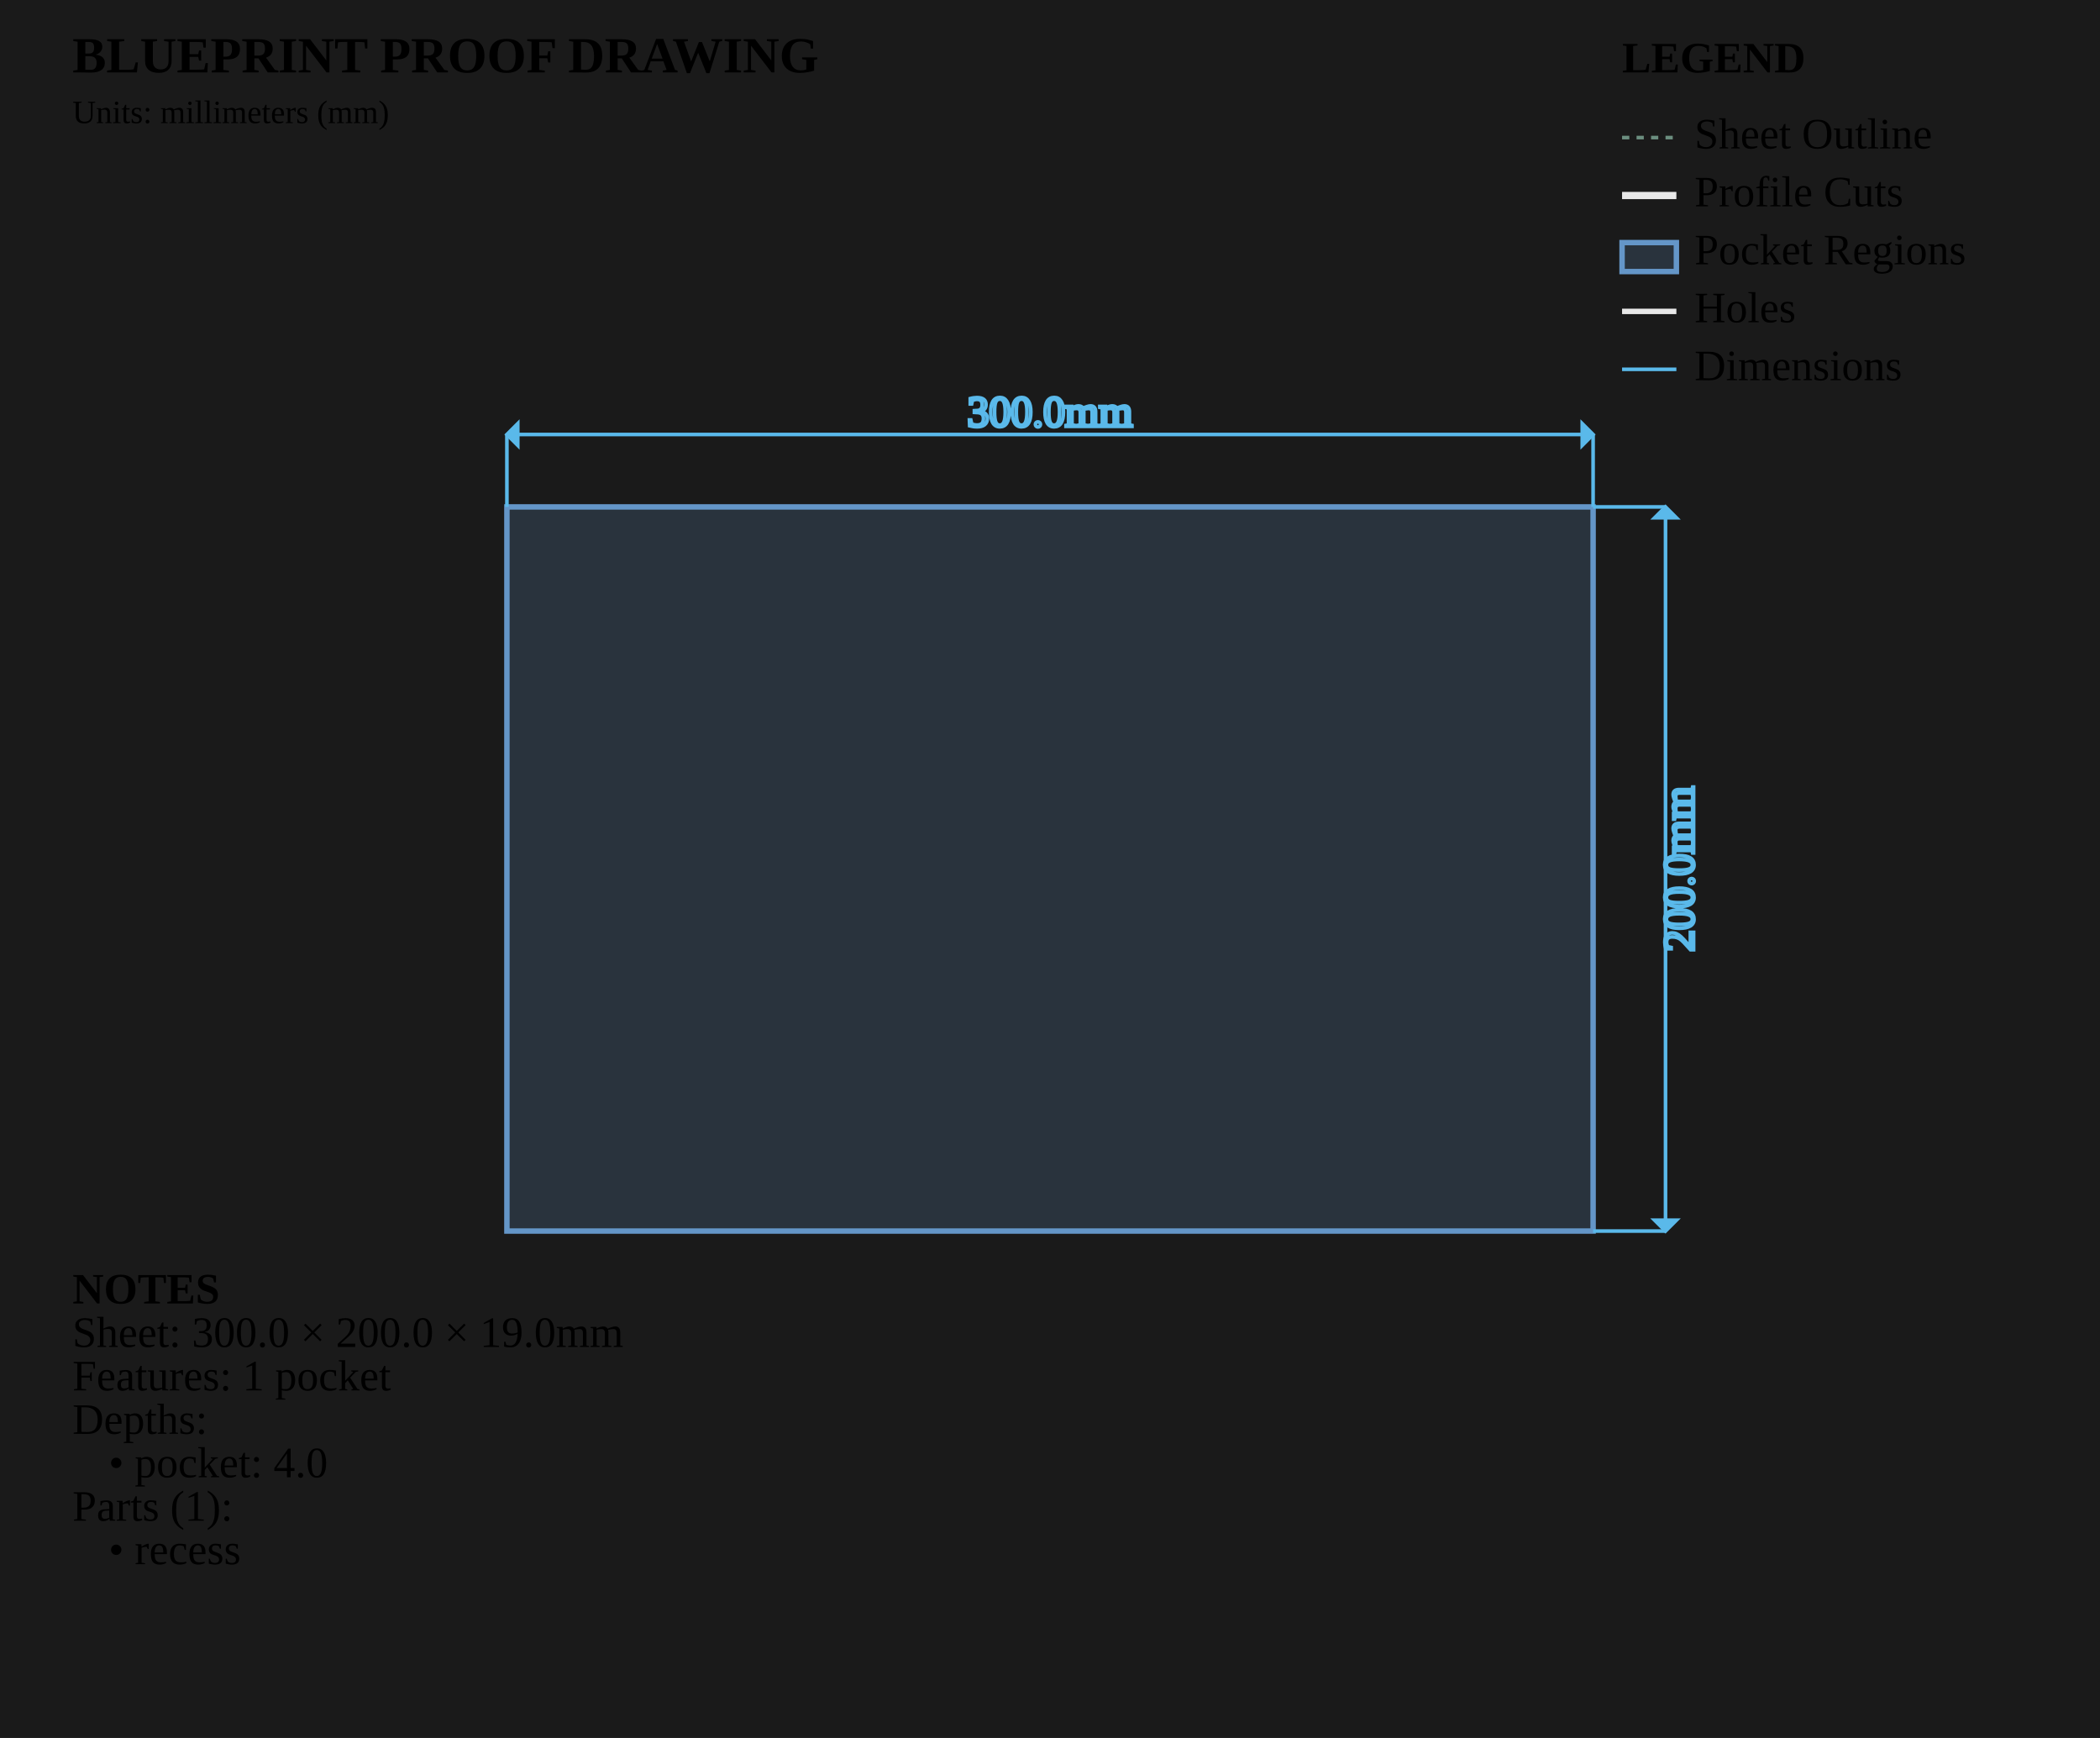
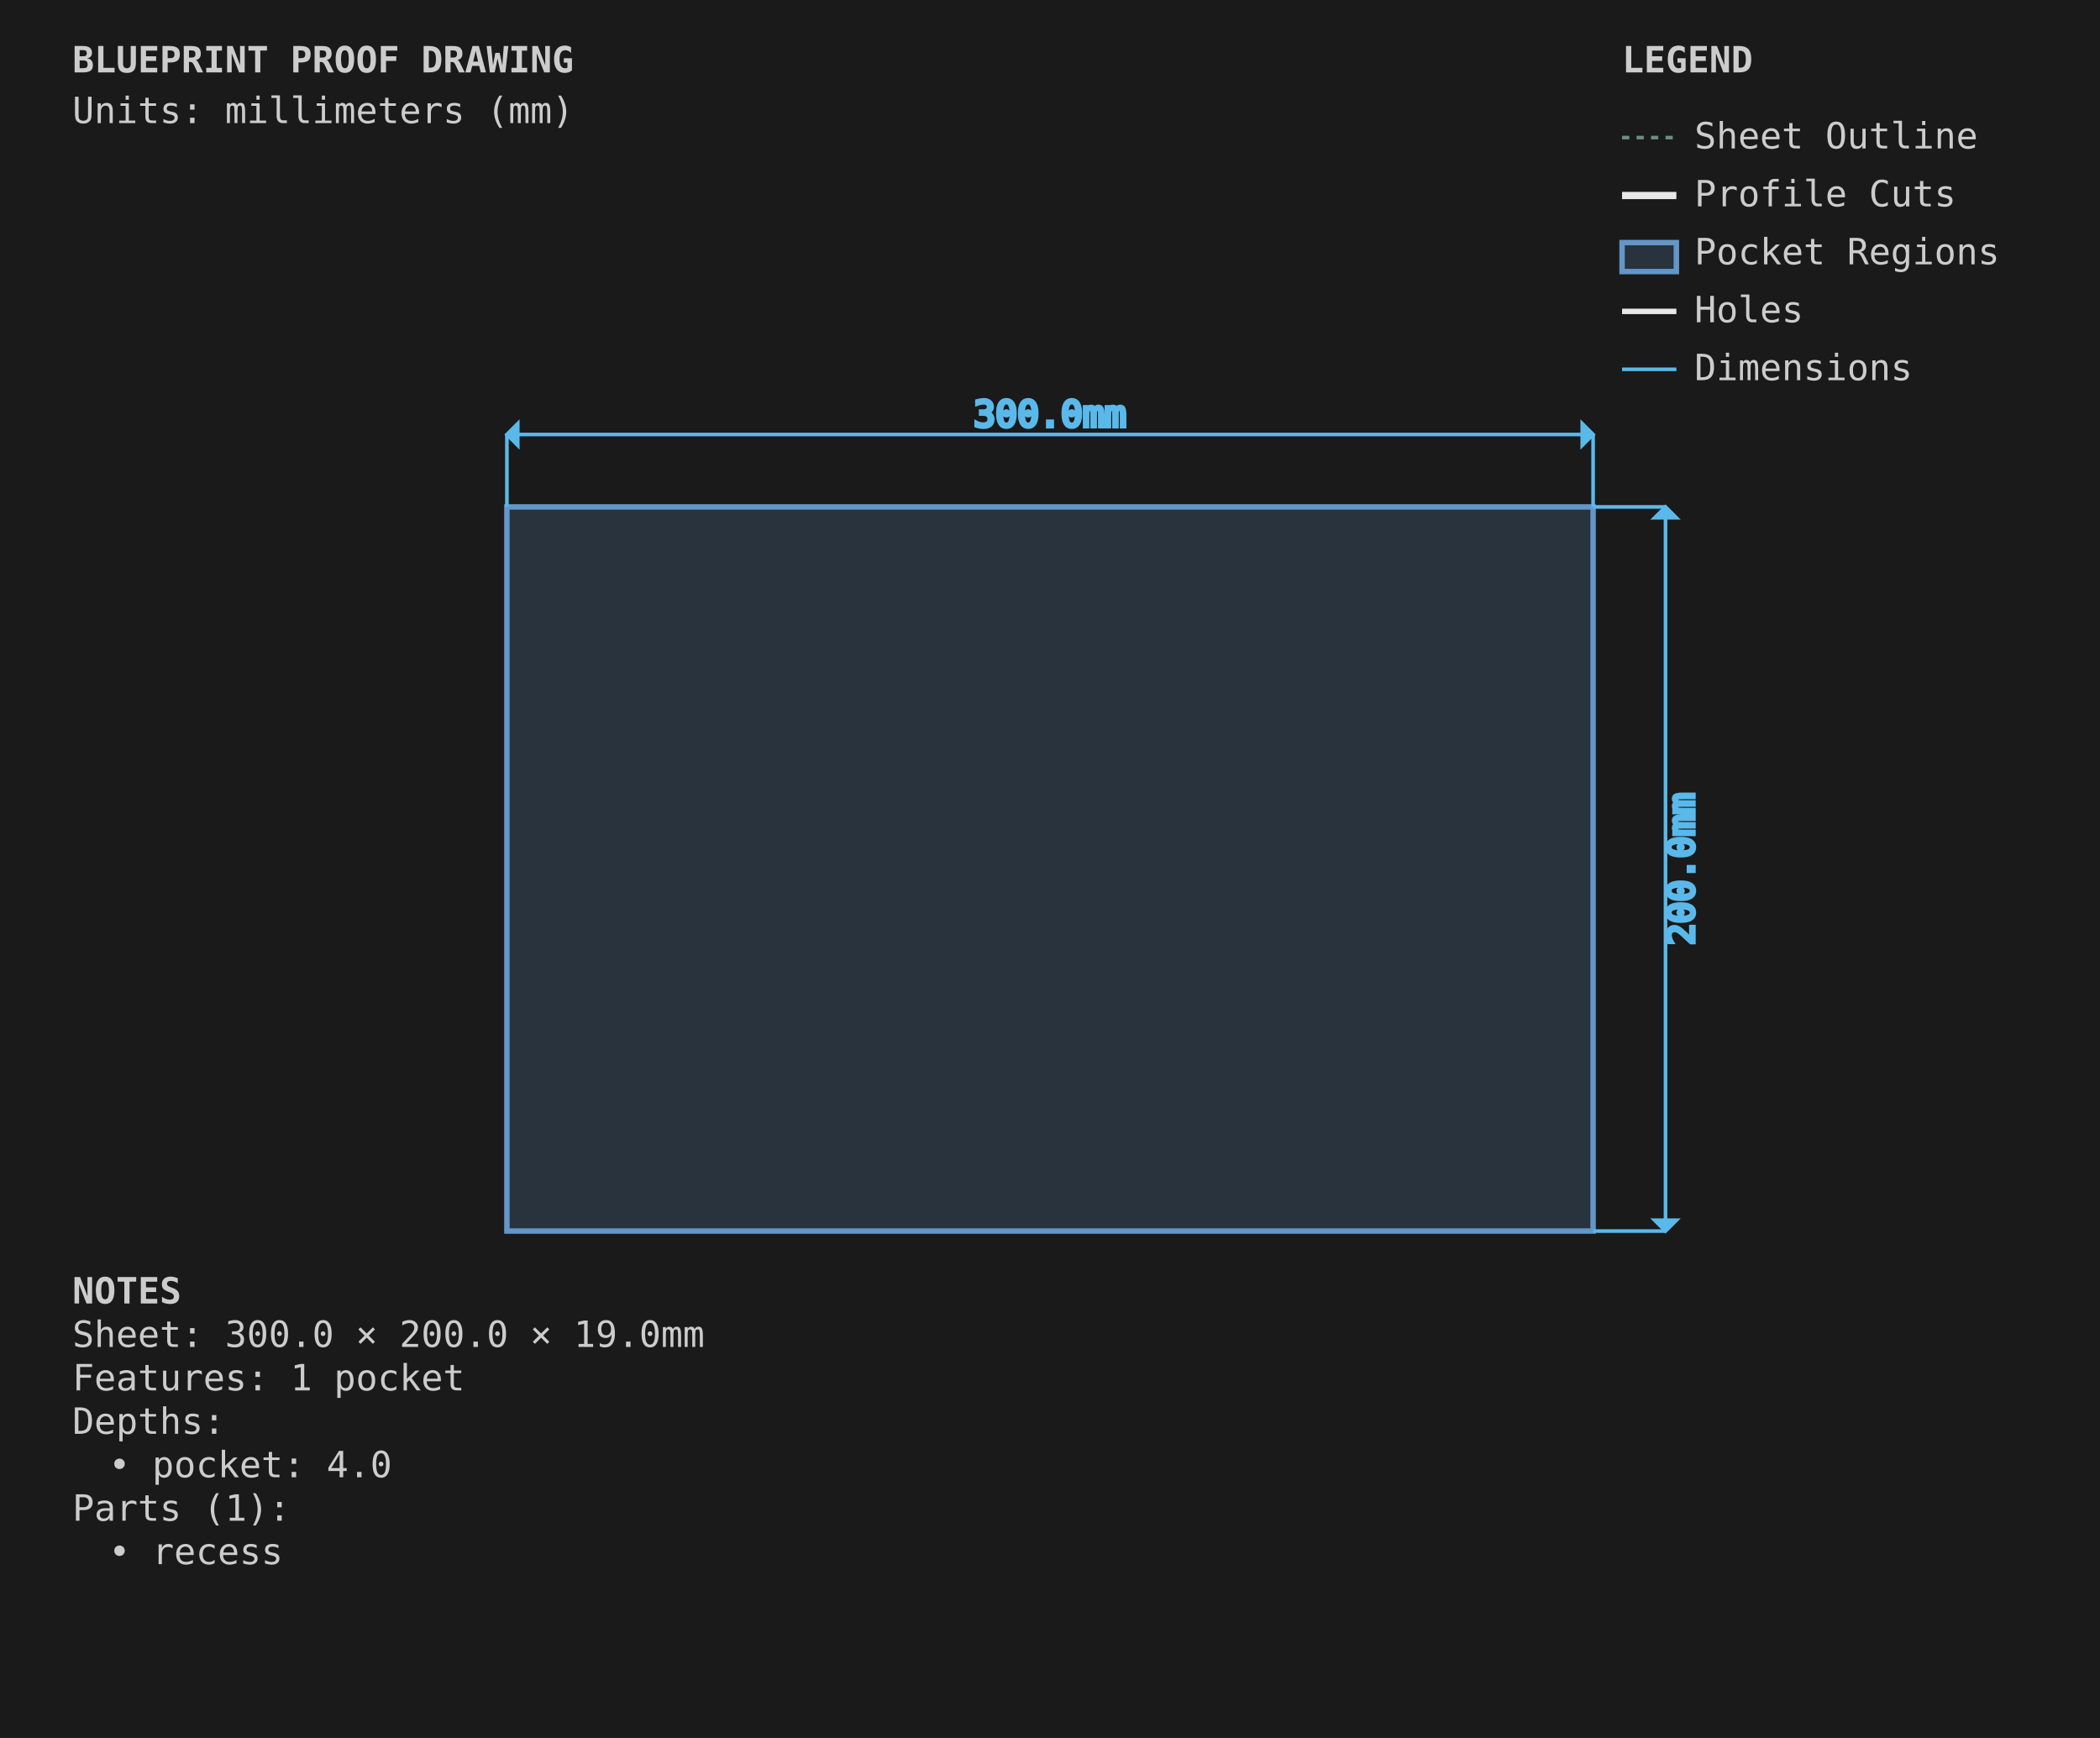
<svg xmlns="http://www.w3.org/2000/svg" viewBox="0 0 580.0 480.0" width="580.0mm" height="480.0mm">
  <style>
        .sheet-outline { stroke: #6b8e7f; stroke-width: 1; fill: none; stroke-dasharray: 2,2; }
        .profile-cuts { stroke: #e8e8e8; stroke-width: 2; fill: none; }
+         .profile-toolpaths { stroke: #5ab9ea; stroke-width: 1; fill: none; stroke-dasharray: 4,2; }
        .waste-cuts { stroke: #ff9500; stroke-width: 2; fill: none; stroke-dasharray: 8,4; }
        .pocket-regions { stroke: #6496c8; stroke-width: 1.5; fill: #6496c8; fill-opacity: 0.2; }
        .holes { stroke: #e8e8e8; stroke-width: 1.5; fill: none; }
        .engrave-paths { stroke: #888888; stroke-width: 0.25; fill: none; }
        .construction { stroke: #6b8e7f; stroke-width: 0.5; fill: none; stroke-dasharray: 2,2; }
        .dimensions { stroke: #5ab9ea; stroke-width: 1; fill: none; }
-         .dimension-text { fill:
+         .dimension-text { fill: #5ab9ea; font-family: monospace; font-size: 10px; }
        .gap-dimensions { stroke: #ff9500; stroke-width: 1; fill: none; }
-         .gap-text { fill:
+         .gap-text { fill: #ff9500; font-family: monospace; font-size: 10px; }
        .notes { fill: #cccccc; font-family: monospace; font-size: 10px; }
        .legend { fill: #cccccc; font-family: monospace; font-size: 10px; }
        .part-label { fill: #ffcc00; font-family: monospace; font-size: 8px; font-weight: bold; }
+         .edge-label { fill: #ffcc00; font-family: monospace; font-size: 7px; }
    </style>
  <rect x="0" y="0" width="580.0" height="480.0" fill="#1a1a1a" />
  <g id="SHEET_OUTLINE" class="sheet-outline">
    <rect x="140" y="140" width="300.0" height="200.0" />
  </g>
  <g id="PROFILE_CUTS" class="profile-cuts" />
+   <g id="PROFILE_TOOLPATHS" class="profile-toolpaths" />
  <g id="WASTE_CUTS" class="waste-cuts" />
  <g id="POCKET_REGIONS" class="pocket-regions">
    <rect x="140.0" y="140.0" width="300.0" height="200.0" />
  </g>
  <g id="ENGRAVE_PATHS" class="engrave-paths" />
  <g id="HOLES" class="holes" />
  <g id="LABELS" class="labels" />
  <g id="EDGE_COLORS" class="edge-colors" />
  <g id="CONSTRUCTION" class="construction" />
  <g id="DIMENSIONS" class="dimensions">
    <line x1="140.0" y1="140.0" x2="140.0" y2="120.0" stroke="#5ab9ea" stroke-width="1" />
    <line x1="440.0" y1="140.0" x2="440.0" y2="120.0" stroke="#5ab9ea" stroke-width="1" />
    <line x1="140.0" y1="120.0" x2="440.0" y2="120.0" stroke="#5ab9ea" stroke-width="1" />
    <polygon points="140.0,120.0 143.0,117.0 143.0,123.0" fill="#5ab9ea" />
    <polygon points="440.0,120.0 437.0,117.0 437.0,123.0" fill="#5ab9ea" />
    <text x="290.0" y="115.0" class="dimension-text" text-anchor="middle" dominant-baseline="middle">300.0mm</text>
    <line x1="440.0" y1="140.0" x2="460.0" y2="140.0" stroke="#5ab9ea" stroke-width="1" />
    <line x1="440.0" y1="340.0" x2="460.0" y2="340.0" stroke="#5ab9ea" stroke-width="1" />
    <line x1="460.0" y1="140.0" x2="460.0" y2="340.0" stroke="#5ab9ea" stroke-width="1" />
    <polygon points="460.0,140.0 457.0,143.0 463.0,143.0" fill="#5ab9ea" />
    <polygon points="460.0,340.0 457.0,337.0 463.0,337.0" fill="#5ab9ea" />
    <text x="465.0" y="240.0" class="dimension-text" text-anchor="middle" dominant-baseline="middle" transform="rotate(-90 465.0 240.0)">200.0mm</text>
  </g>
  <g id="NOTES" class="notes">
    <text x="20" y="360.0" class="notes" font-weight="bold">NOTES</text>
    <text x="20" y="372.0" class="notes">Sheet: 300.0 × 200.0 × 19.0mm</text>
    <text x="20" y="384.0" class="notes">Features: 1 pocket</text>
    <text x="20" y="396.0" class="notes">Depths:</text>
    <text x="30" y="408.0" class="notes">• pocket: 4.0</text>
    <text x="20" y="420.0" class="notes">Parts (1):</text>
    <text x="30" y="432.0" class="notes">• recess</text>
  </g>
  <g id="TITLE_BLOCK" class="title-block">
    <text x="20" y="20" class="notes" font-weight="bold" font-size="14px">BLUEPRINT PROOF DRAWING</text>
    <text x="20" y="34" class="notes" font-size="9px">Units: millimeters (mm)</text>
  </g>
  <g id="LEGEND" class="legend">
    <text x="448.0" y="20" class="legend" font-weight="bold">LEGEND</text>
    <line x1="448.0" y1="38" x2="463.0" y2="38" stroke="#6b8e7f" stroke-width="1" stroke-dasharray="2,2" />
    <text x="468.0" y="41" class="legend">Sheet Outline</text>
    <line x1="448.0" y1="54" x2="463.0" y2="54" stroke="#e8e8e8" stroke-width="2" />
    <text x="468.0" y="57" class="legend">Profile Cuts</text>
    <rect x="448.0" y="67" width="15.0" height="8" stroke="#6496c8" stroke-width="1.5" fill="#6496c8" fill-opacity="0.2" />
    <text x="468.0" y="73" class="legend">Pocket Regions</text>
    <line x1="448.0" y1="86" x2="463.0" y2="86" stroke="#e8e8e8" stroke-width="1.5" />
    <text x="468.0" y="89" class="legend">Holes</text>
    <line x1="448.0" y1="102" x2="463.0" y2="102" stroke="#5ab9ea" stroke-width="1" />
    <text x="468.0" y="105" class="legend">Dimensions</text>
  </g>
</svg>
